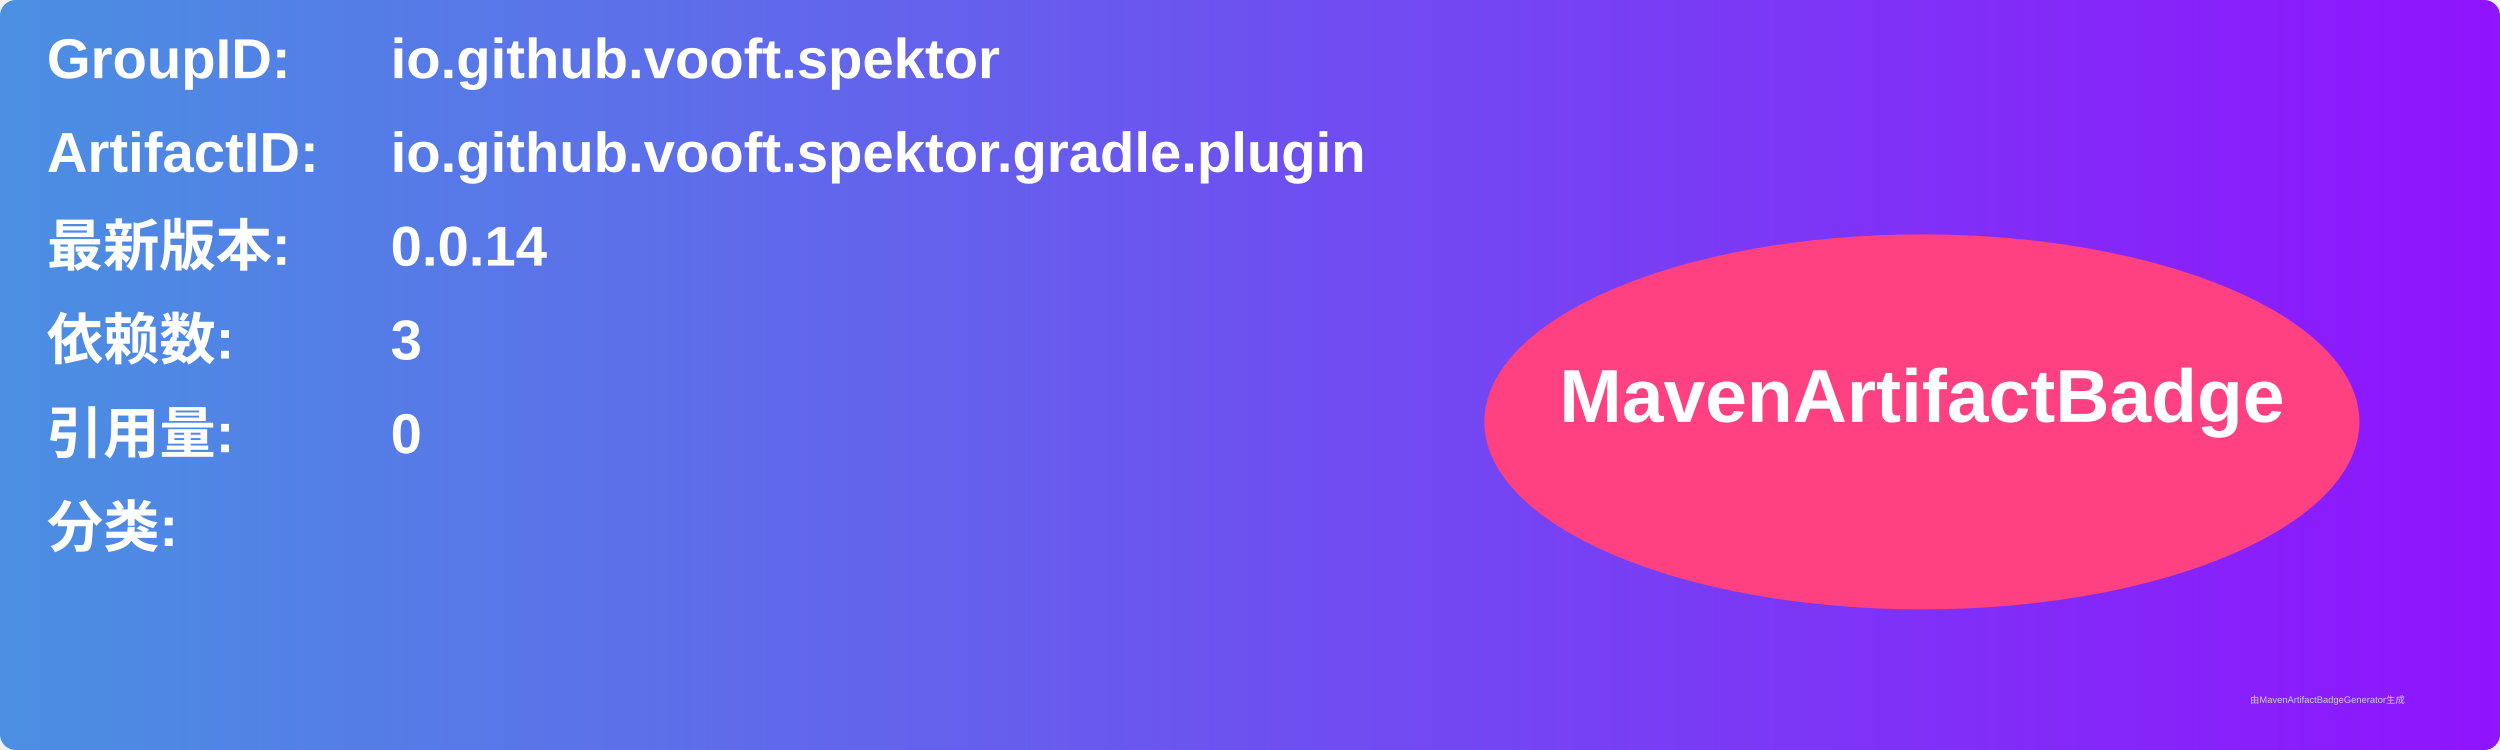
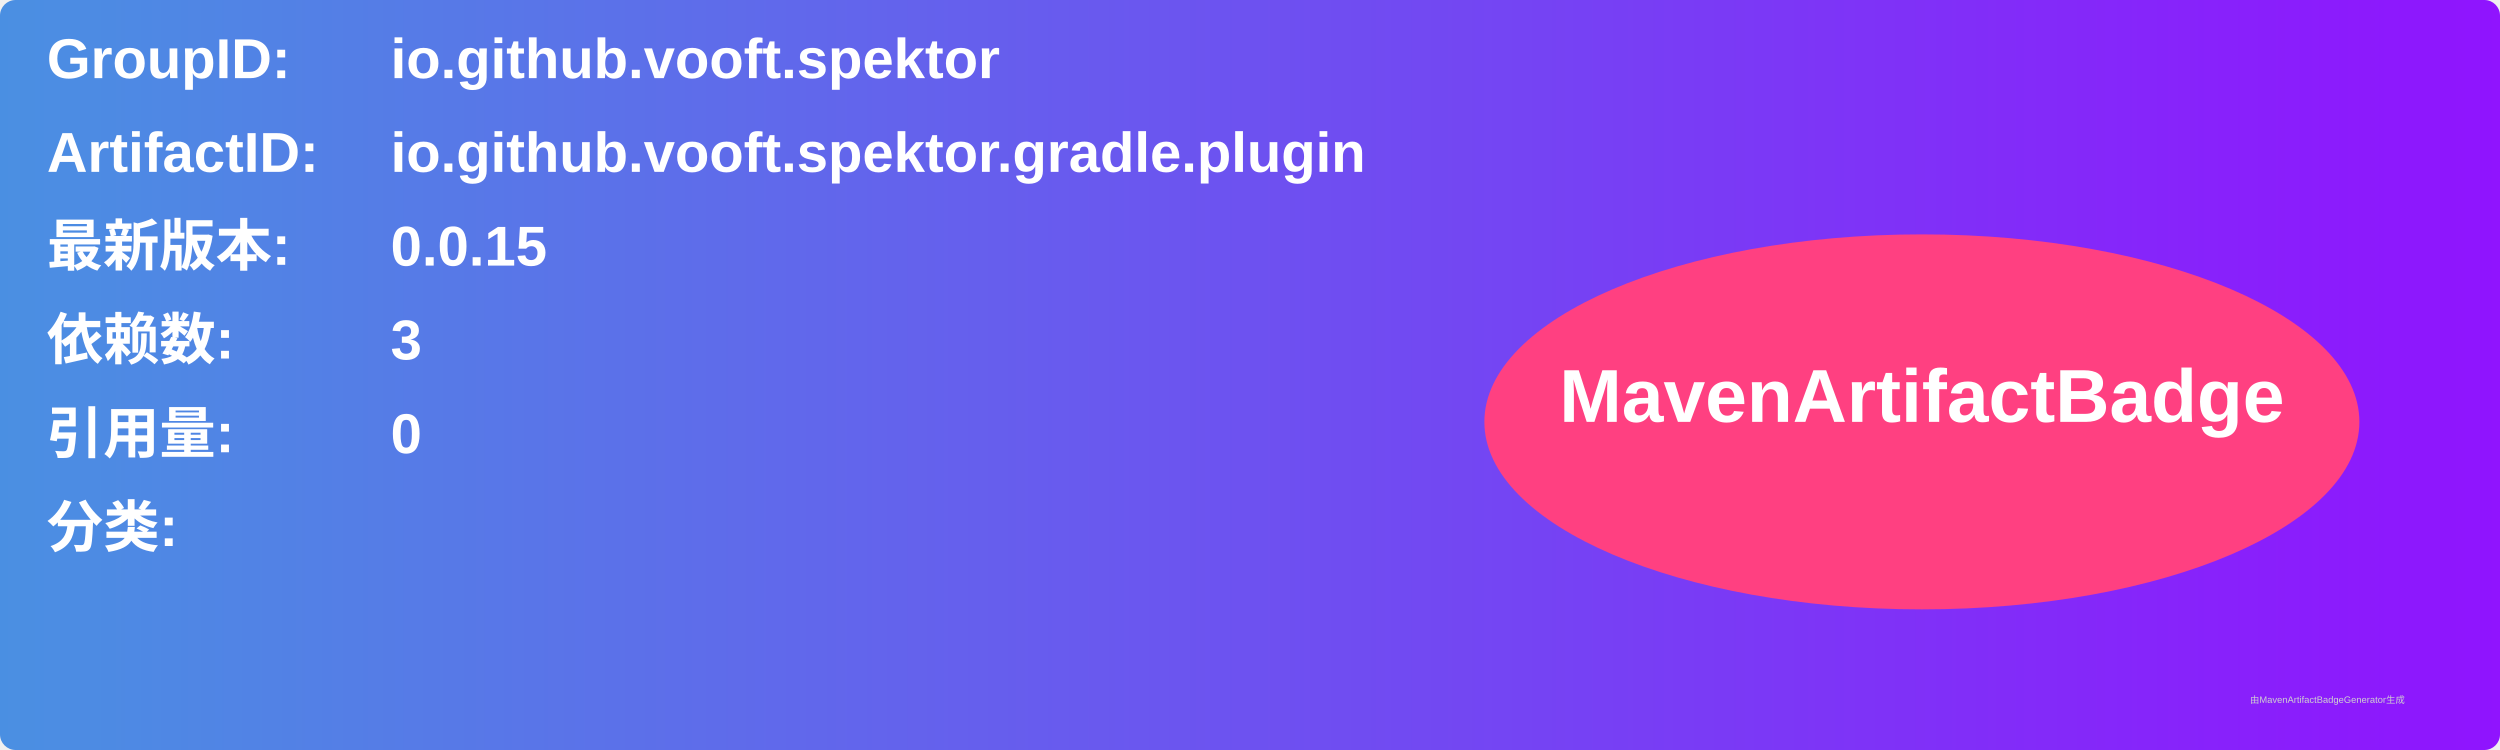
<svg xmlns="http://www.w3.org/2000/svg" width="800" height="240" viewBox="0 0 800 240">
  <linearGradient id="grad" x1="0%" y1="0%" x2="100%" y2="0%">
    <stop offset="0%" stop-color="#4a90e2" />
    <stop offset="100%" stop-color="#9013fe" />
  </linearGradient>
  <rect width="100%" height="100%" rx="5" ry="5" fill="url(#grad)" />
  <g transform="translate(15, 15)">
    <text x="0" y="10" font-family="Arial" font-size="18" fill="white" font-weight="bold" width="260">GroupID:</text>
    <text x="110" y="10" font-family="Arial" font-size="18" fill="white" font-weight="bold" width="460">io.github.vooft.spektor</text>
    <text x="0" y="40" font-family="Arial" font-size="18" fill="white" font-weight="bold" width="260">ArtifactID:</text>
    <text x="110" y="40" font-family="Arial" font-size="18" fill="white" font-weight="bold" width="460">io.github.vooft.spektor.gradle.plugin</text>
    <text x="0" y="70" font-family="Arial" font-size="18" fill="white" font-weight="bold">最新版本:</text>
    <text x="110" y="70" font-family="Arial" font-size="18" fill="white" font-weight="bold">
-       <tspan font-weight="bold">0.0.14</tspan>
+       <tspan font-weight="bold">0.0.15</tspan>
    </text>
    <text x="0" y="100" font-family="Arial" font-size="18" fill="white" font-weight="bold">依赖数: </text>
    <text x="110" y="100" font-family="Arial" font-size="18" fill="white">
      <tspan font-weight="bold">3</tspan>
    </text>
    <text x="0" y="130" font-family="Arial" font-size="18" fill="white" font-weight="bold">引用量: </text>
    <text x="110" y="130" font-family="Arial" font-size="18" fill="white">
      <tspan font-weight="bold">0</tspan>
    </text>
    <text x="0" y="160" font-family="Arial" font-size="18" fill="white" font-weight="bold">分类:</text>
    <text x="10" y="190" font-family="Arial" font-size="10" fill="white">
      <tspan font-weight="bold" />
    </text>
    <ellipse cx="600" cy="120" rx="140" ry="60" fill="#ff4081" />
    <text x="600" y="120" text-anchor="middle" font-family="Arial" font-size="24" fill="white" font-weight="bold">MavenArtifactBadge</text>
  </g>
  <text x="720" y="225" font-family="Arial" font-size="3" fill="#d0d0d0">由MavenArtifactBadgeGenerator生成</text>
</svg>
